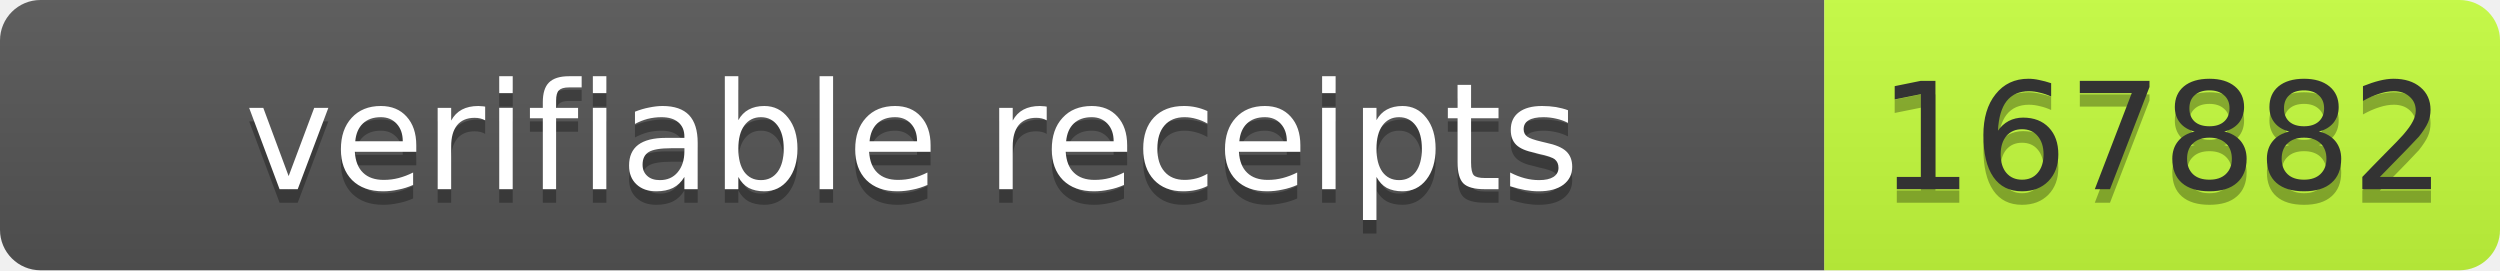
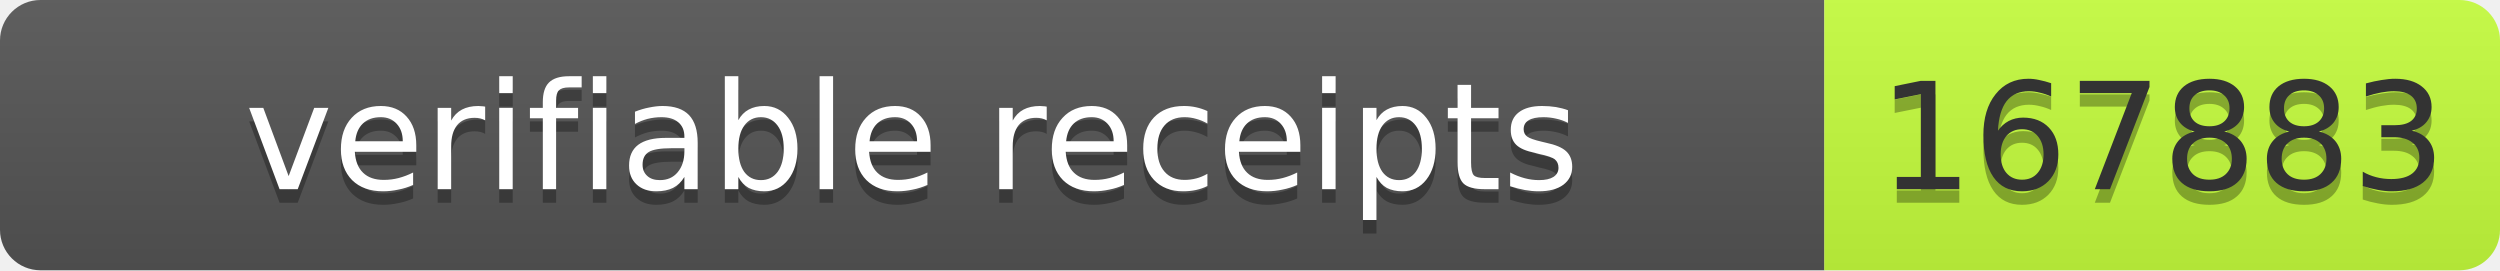
- <svg xmlns="http://www.w3.org/2000/svg" width="185" height="20" role="img" aria-label="verifiable receipts: 167882">
+ <svg xmlns="http://www.w3.org/2000/svg" width="185" height="20" role="img" aria-label="verifiable receipts: 167883">
  <linearGradient id="s" x2="0" y2="100%">
    <stop offset="0" stop-color="#bbb" stop-opacity=".1" />
    <stop offset="1" stop-opacity=".1" />
  </linearGradient>
  <clipPath id="r">
    <rect width="185" height="20" rx="3" fill="#fff" />
  </clipPath>
  <g clip-path="url(#r)">
    <rect width="135" height="20" fill="#555" />
    <rect x="135" width="50" height="20" fill="#c6ff3d" />
    <rect width="185" height="20" fill="url(#s)" />
  </g>
  <g font-family="Verdana,Geneva,DejaVu Sans,sans-serif" font-size="11">
    <text x="67.5" y="15" fill="#010101" fill-opacity=".3" text-anchor="middle" textLength="125">verifiable receipts</text>
    <text x="67.5" y="14" fill="#fff" text-anchor="middle" textLength="125">verifiable receipts</text>
-     <text x="160" y="15" fill="#010101" fill-opacity=".3" text-anchor="middle" textLength="40">167882</text>
-     <text x="160" y="14" fill="#333" text-anchor="middle" textLength="40">167882</text>
+     <text x="160" y="15" fill="#010101" fill-opacity=".3" text-anchor="middle" textLength="40">167883</text>
+     <text x="160" y="14" fill="#333" text-anchor="middle" textLength="40">167883</text>
  </g>
</svg>
